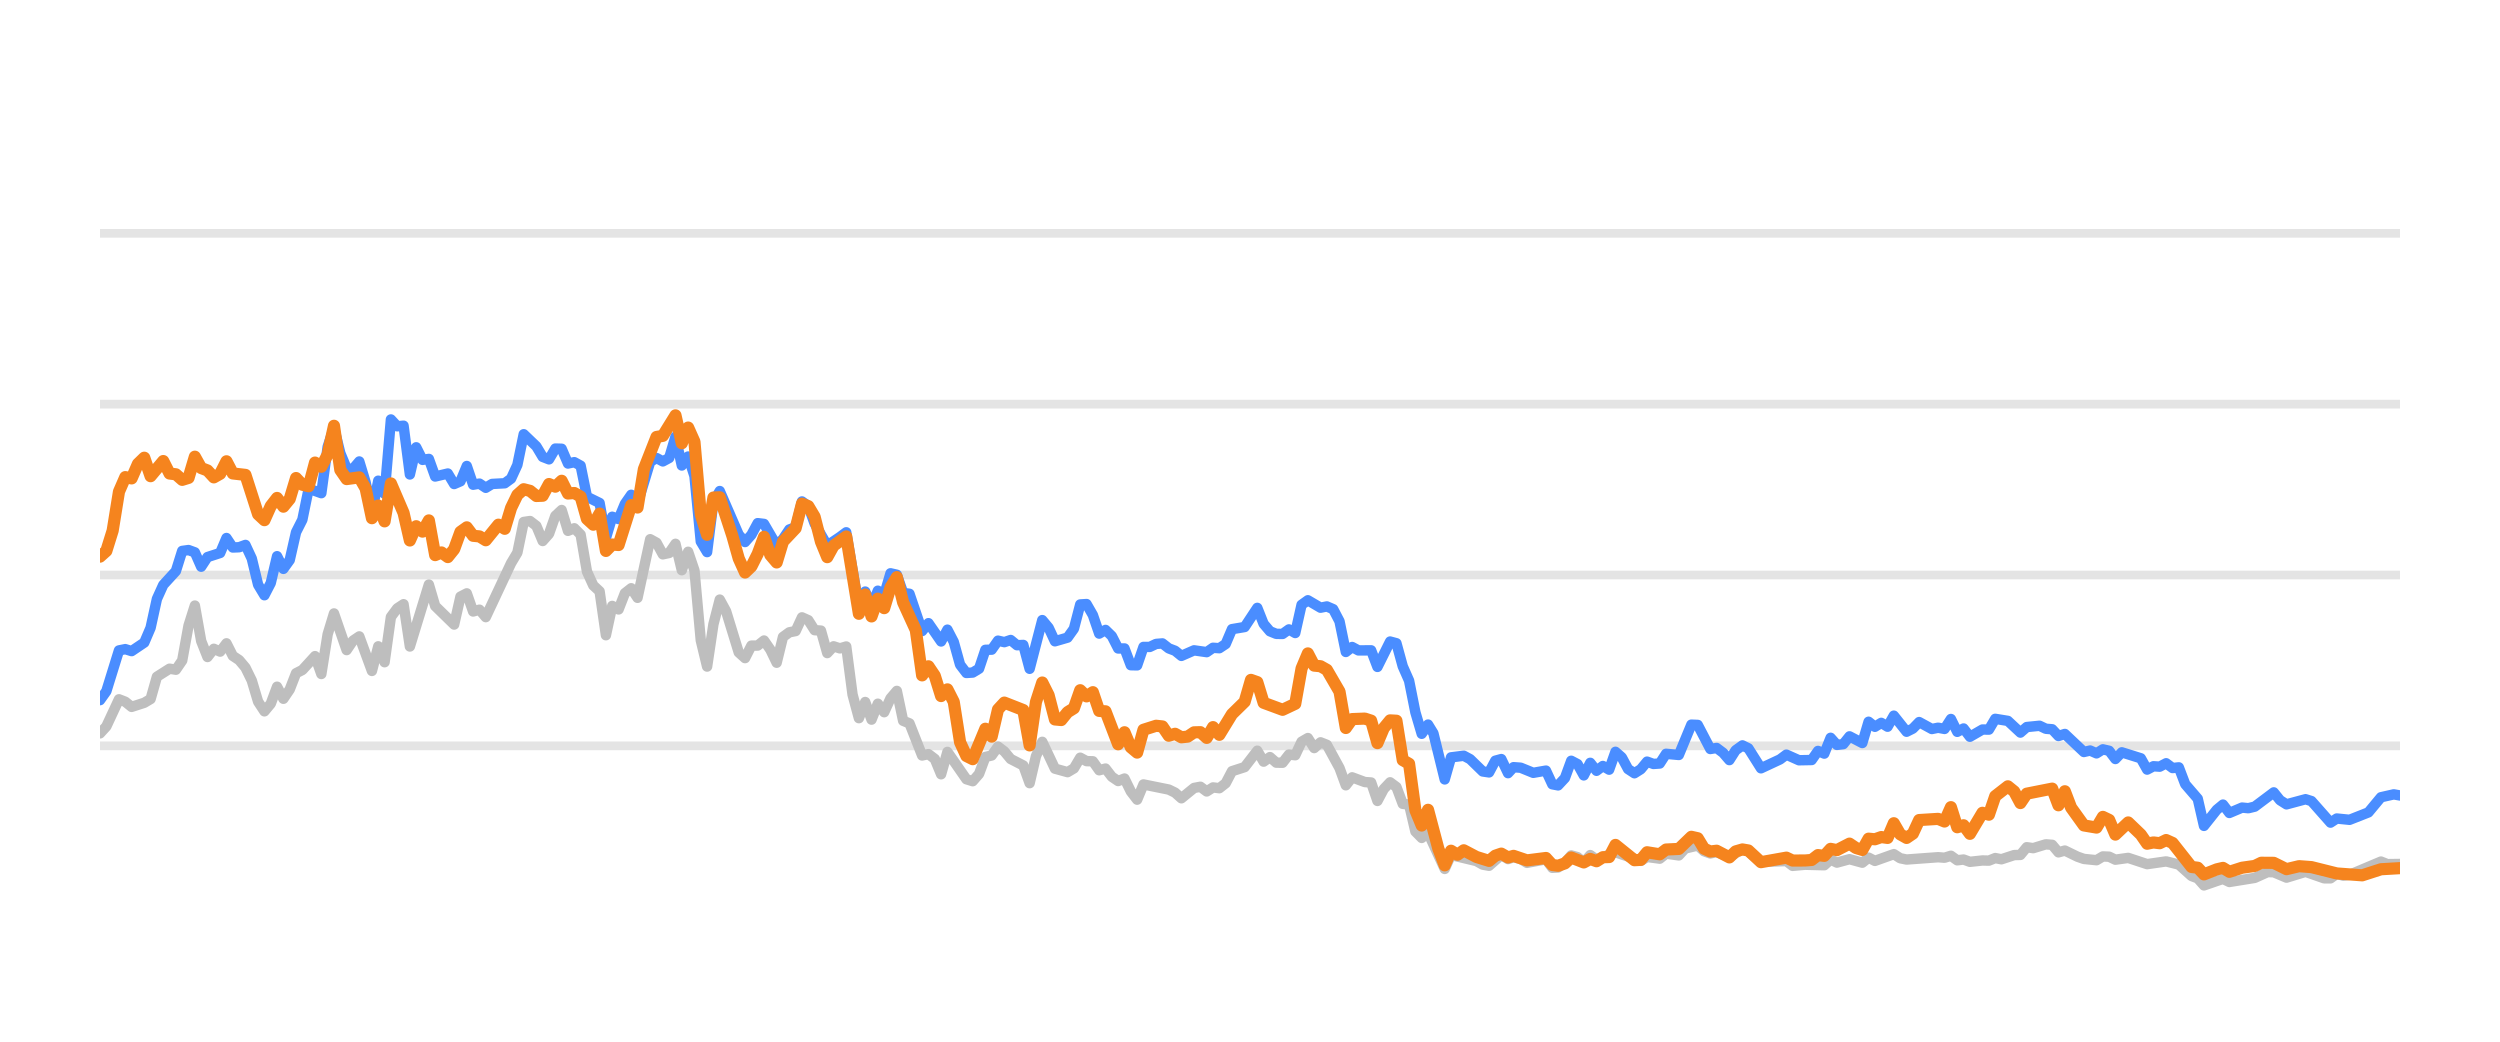
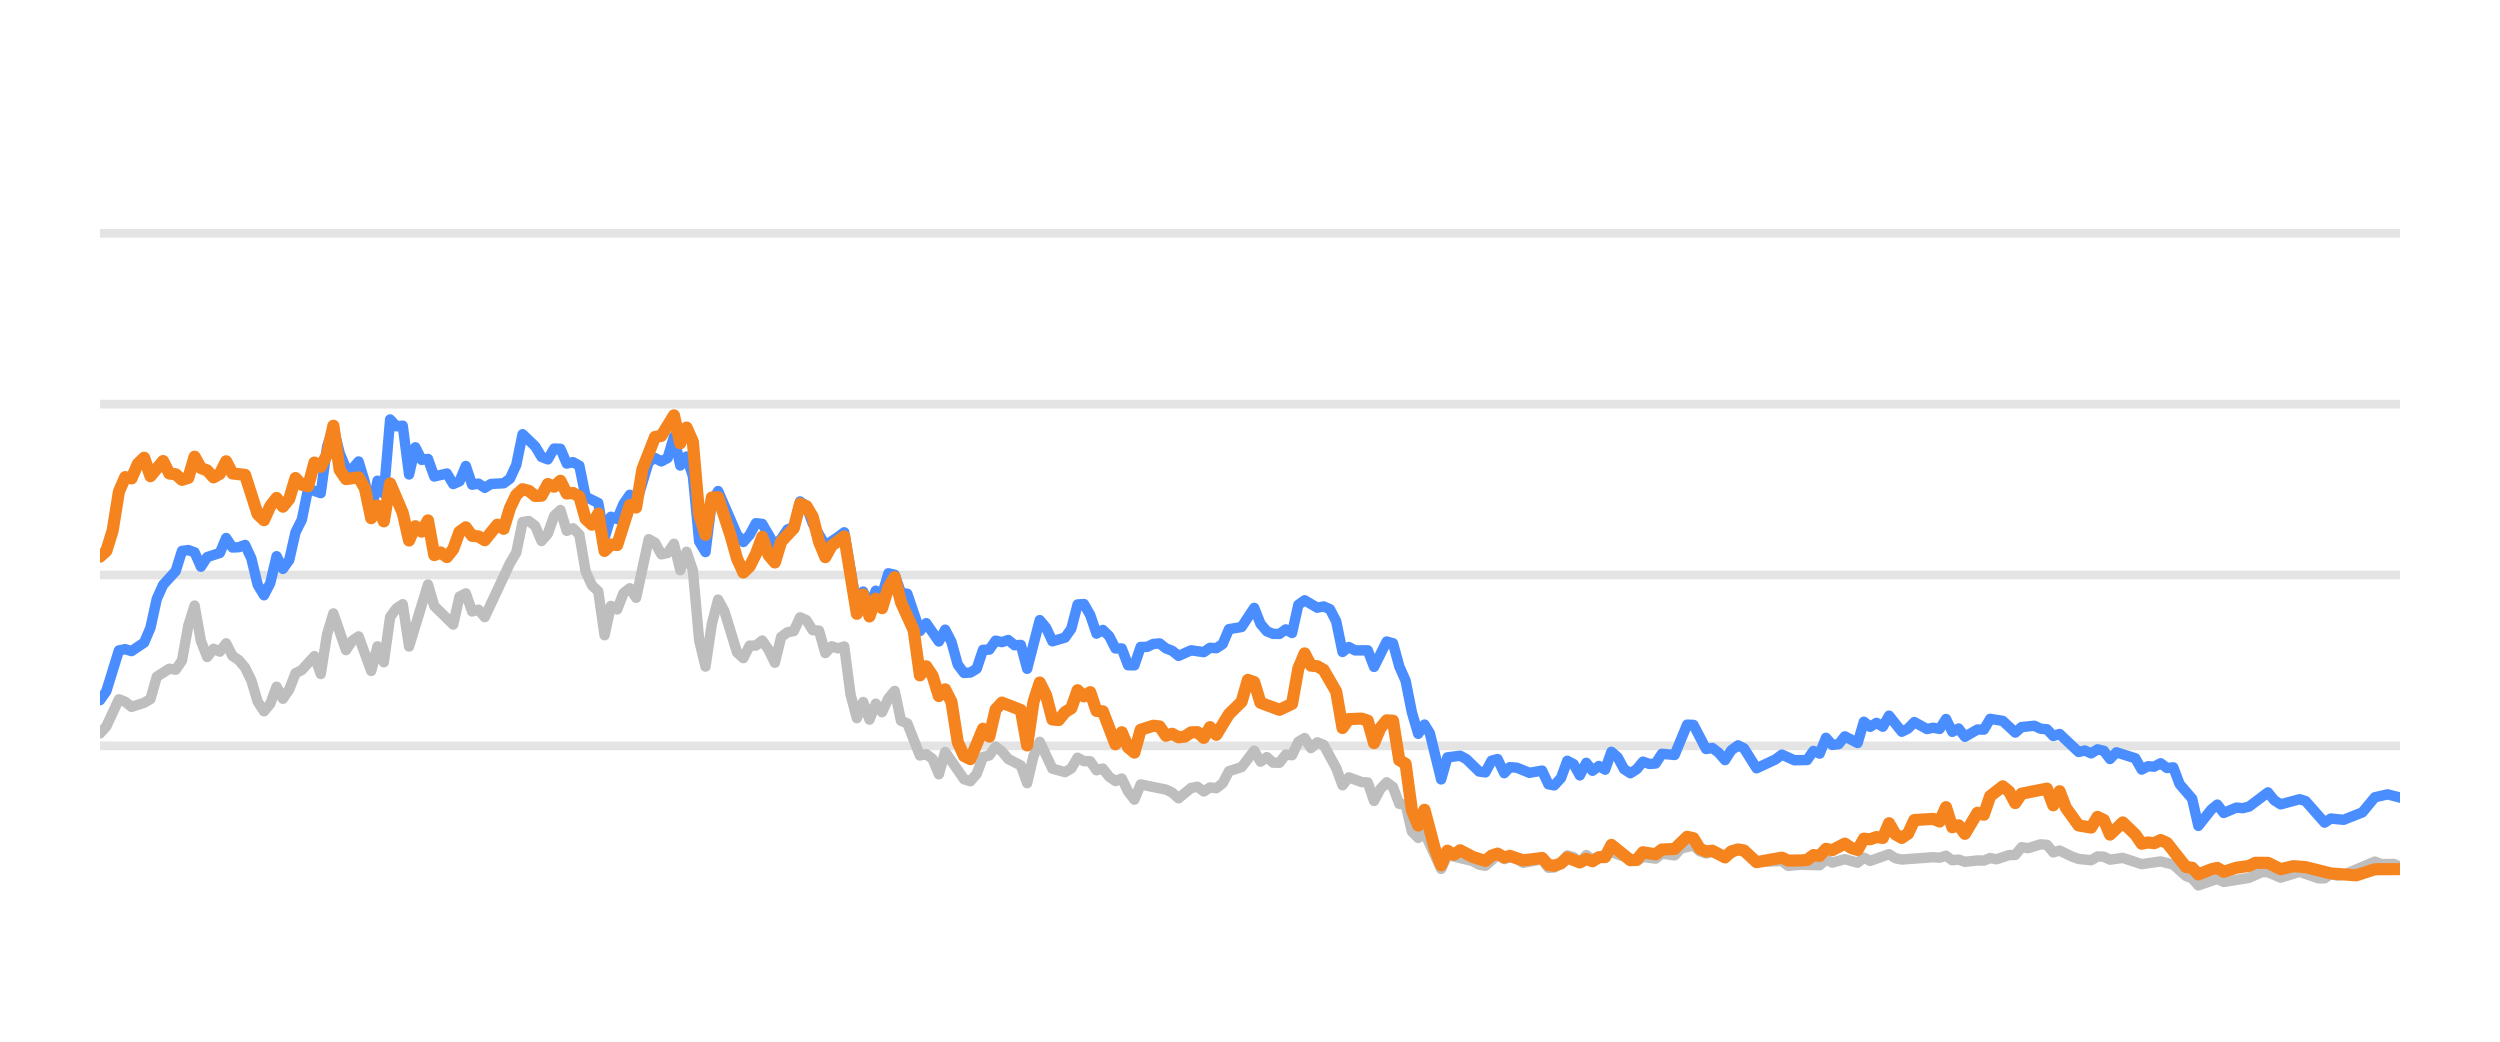
<svg xmlns="http://www.w3.org/2000/svg" width="144pt" height="60pt" viewBox="0 0 144 60" version="1.1">
  <defs>
    <style type="text/css">*{stroke-linejoin: round; stroke-linecap: butt}</style>
  </defs>
  <g id="figure_1">
    <g id="patch_1">
      <path d="M 0 60  L 144 60  L 144 0  L 0 0  L 0 60  z " style="fill: none; opacity: 0" />
    </g>
    <g id="axes_1">
      <g id="patch_2">
        <path d="M 5.76 52.8  L 138.24 52.8  L 138.24 3.6  L 5.76 3.6  L 5.76 52.8  z " style="fill: none" />
      </g>
      <g id="matplotlib.axis_1" />
      <g id="matplotlib.axis_2" />
      <g id="line2d_1">
-         <path d="M 5.76 42.96  L 138.24 42.96  " clip-path="url(#p5f6632a133)" style="fill: none; stroke: #b2b2b2; stroke-opacity: 0.35; stroke-width: 0.5; stroke-linecap: square" />
+         <path d="M 5.76 42.96  L 138.24 42.96  " clip-path="url(#p486a93c958)" style="fill: none; stroke: #b2b2b2; stroke-opacity: 0.35; stroke-width: 0.5; stroke-linecap: square" />
      </g>
      <g id="line2d_2">
-         <path d="M 5.76 33.12  L 138.24 33.12  " clip-path="url(#p5f6632a133)" style="fill: none; stroke: #b2b2b2; stroke-opacity: 0.35; stroke-width: 0.5; stroke-linecap: square" />
+         <path d="M 5.76 33.12  L 138.24 33.12  " clip-path="url(#p486a93c958)" style="fill: none; stroke: #b2b2b2; stroke-opacity: 0.35; stroke-width: 0.5; stroke-linecap: square" />
      </g>
      <g id="line2d_3">
-         <path d="M 5.76 23.28  L 138.24 23.28  " clip-path="url(#p5f6632a133)" style="fill: none; stroke: #b2b2b2; stroke-opacity: 0.35; stroke-width: 0.5; stroke-linecap: square" />
+         <path d="M 5.76 23.28  L 138.24 23.28  " clip-path="url(#p486a93c958)" style="fill: none; stroke: #b2b2b2; stroke-opacity: 0.35; stroke-width: 0.5; stroke-linecap: square" />
      </g>
      <g id="line2d_4">
-         <path d="M 5.76 13.44  L 138.24 13.44  " clip-path="url(#p5f6632a133)" style="fill: none; stroke: #b2b2b2; stroke-opacity: 0.35; stroke-width: 0.5; stroke-linecap: square" />
+         <path d="M 5.76 13.44  L 138.24 13.44  " clip-path="url(#p486a93c958)" style="fill: none; stroke: #b2b2b2; stroke-opacity: 0.35; stroke-width: 0.5; stroke-linecap: square" />
      </g>
      <g id="line2d_5">
-         <path d="M 5.76 42.242  L 6.124 41.843  L 6.853 40.279  L 7.217 40.421  L 7.581 40.716  L 8.31 40.48  L 8.674 40.264  L 9.038 38.98  L 9.767 38.517  L 10.131 38.576  L 10.495 38.045  L 10.86 36.033  L 11.224 34.881  L 11.588 36.923  L 11.952 37.843  L 12.317 37.371  L 12.681 37.533  L 13.045 37.056  L 13.41 37.779  L 13.774 38.02  L 14.138 38.453  L 14.502 39.196  L 14.867 40.416  L 15.231 40.972  L 15.595 40.534  L 15.959 39.555  L 16.324 40.249  L 16.688 39.713  L 17.052 38.778  L 17.416 38.591  L 18.145 37.794  L 18.509 38.822  L 18.873 36.534  L 19.238 35.334  L 19.966 37.445  L 20.331 36.903  L 20.695 36.657  L 21.423 38.645  L 21.788 37.228  L 22.152 38.143  L 22.516 35.536  L 22.88 35.044  L 23.245 34.803  L 23.609 37.238  L 24.702 33.671  L 25.066 34.906  L 26.159 35.974  L 26.523 34.365  L 26.887 34.178  L 27.252 35.221  L 27.616 35.118  L 27.98 35.546  L 29.437 32.441  L 29.801 31.831  L 30.166 30.065  L 30.53 30.011  L 30.894 30.291  L 31.258 31.162  L 31.623 30.749  L 31.987 29.715  L 32.351 29.376  L 32.716 30.576  L 33.08 30.429  L 33.444 30.793  L 33.808 32.918  L 34.173 33.72  L 34.537 34.06  L 34.901 36.589  L 35.265 34.901  L 35.63 35.103  L 35.994 34.168  L 36.358 33.883  L 36.722 34.434  L 37.451 31.059  L 37.815 31.26  L 38.179 31.929  L 38.544 31.851  L 38.908 31.324  L 39.272 32.844  L 39.637 31.782  L 40.001 32.859  L 40.365 36.884  L 40.729 38.394  L 41.094 35.954  L 41.458 34.537  L 41.822 35.206  L 42.551 37.578  L 42.915 37.907  L 43.279 37.189  L 43.643 37.184  L 44.008 36.894  L 44.372 37.42  L 44.736 38.173  L 45.1 36.687  L 45.465 36.421  L 45.829 36.348  L 46.193 35.56  L 46.558 35.723  L 46.922 36.298  L 47.286 36.323  L 47.65 37.617  L 48.015 37.228  L 48.379 37.346  L 48.743 37.238  L 49.107 40.008  L 49.472 41.366  L 49.836 40.436  L 50.2 41.45  L 50.564 40.534  L 50.929 41.022  L 51.293 40.224  L 51.657 39.796  L 52.021 41.518  L 52.386 41.666  L 53.114 43.516  L 53.479 43.437  L 53.843 43.713  L 54.207 44.598  L 54.571 43.309  L 55.664 44.884  L 56.028 44.997  L 56.393 44.579  L 56.757 43.6  L 57.121 43.516  L 57.485 43.004  L 57.85 43.28  L 58.214 43.718  L 58.942 44.092  L 59.307 45.11  L 59.671 43.555  L 60.035 42.729  L 60.764 44.274  L 61.492 44.475  L 61.857 44.259  L 62.221 43.644  L 62.585 43.841  L 62.949 43.851  L 63.314 44.367  L 63.678 44.269  L 64.042 44.741  L 64.406 44.987  L 64.771 44.844  L 65.135 45.587  L 65.499 46.06  L 65.864 45.184  L 67.321 45.479  L 67.685 45.656  L 68.049 45.981  L 68.778 45.386  L 69.142 45.317  L 69.506 45.587  L 69.87 45.356  L 70.235 45.4  L 70.599 45.115  L 70.963 44.421  L 71.692 44.185  L 72.42 43.24  L 72.785 43.87  L 73.149 43.609  L 73.513 43.929  L 73.877 43.934  L 74.242 43.462  L 74.606 43.501  L 74.97 42.724  L 75.334 42.512  L 75.699 43.088  L 76.063 42.758  L 76.427 42.901  L 77.156 44.239  L 77.52 45.233  L 77.884 44.775  L 78.613 45.046  L 78.977 45.071  L 79.341 46.133  L 79.706 45.445  L 80.07 45.061  L 80.434 45.331  L 80.798 46.301  L 81.163 46.345  L 81.527 47.895  L 81.891 48.264  L 82.255 47.964  L 83.216 50.05  L 83.579 49.248  L 85.043 49.597  L 85.406 49.804  L 85.77 49.868  L 86.475 49.248  L 86.863 49.484  L 87.181 49.376  L 87.59 49.479  L 87.954 49.7  L 89.047 49.494  L 89.412 49.986  L 89.746 49.966  L 90.139 49.7  L 90.502 49.272  L 90.866 49.371  L 91.226 49.681  L 91.598 49.253  L 91.959 49.513  L 93.051 49.09  L 94.51 49.587  L 94.872 49.361  L 95.602 49.459  L 95.965 49.169  L 96.7 49.272  L 97.065 48.874  L 97.79 48.702  L 98.155 49.031  L 98.515 49.159  L 98.878 49.08  L 99.612 49.366  L 100.365 48.908  L 100.706 49.051  L 101.432 49.646  L 102.896 49.597  L 103.255 49.873  L 103.981 49.809  L 105.078 49.838  L 105.443 49.509  L 105.806 49.686  L 106.532 49.489  L 107.269 49.691  L 107.631 49.4  L 107.995 49.587  L 109.084 49.199  L 109.453 49.435  L 109.819 49.509  L 111.635 49.376  L 112.005 49.405  L 112.373 49.292  L 112.738 49.553  L 113.102 49.509  L 113.467 49.641  L 114.19 49.563  L 114.561 49.572  L 114.926 49.425  L 115.282 49.494  L 116.017 49.253  L 116.375 49.243  L 116.741 48.8  L 117.112 48.854  L 117.839 48.633  L 118.205 48.662  L 118.568 49.095  L 118.935 48.992  L 119.664 49.346  L 120.032 49.474  L 120.759 49.548  L 121.125 49.331  L 121.487 49.346  L 121.846 49.518  L 122.585 49.415  L 123.675 49.774  L 124.77 49.617  L 125.5 49.799  L 126.232 50.458  L 126.59 50.591  L 126.949 50.999  L 127.687 50.743  L 128.044 50.625  L 128.412 50.802  L 129.873 50.566  L 130.615 50.232  L 130.968 50.242  L 131.703 50.552  L 132.8 50.217  L 133.872 50.591  L 134.238 50.591  L 134.598 50.33  L 134.969 50.438  L 135.336 50.389  L 137.144 49.627  L 137.513 49.774  L 138.24 49.764  L 138.24 49.764  " clip-path="url(#p5f6632a133)" style="fill: none; stroke: #bebebe; stroke-width: 0.6; stroke-linecap: round" />
+         <path d="M 5.76 42.242  L 6.123 41.843  L 6.85 40.279  L 7.213 40.421  L 7.576 40.716  L 8.303 40.48  L 8.666 40.264  L 9.03 38.98  L 9.756 38.517  L 10.12 38.576  L 10.483 38.045  L 10.846 36.033  L 11.209 34.881  L 11.573 36.923  L 11.936 37.843  L 12.299 37.371  L 12.663 37.533  L 13.026 37.056  L 13.389 37.779  L 13.752 38.02  L 14.116 38.453  L 14.479 39.196  L 14.842 40.416  L 15.206 40.972  L 15.569 40.534  L 15.932 39.555  L 16.295 40.249  L 16.659 39.713  L 17.022 38.778  L 17.385 38.591  L 18.112 37.794  L 18.475 38.822  L 18.839 36.534  L 19.202 35.334  L 19.928 37.445  L 20.292 36.903  L 20.655 36.657  L 21.382 38.645  L 21.745 37.228  L 22.108 38.143  L 22.471 35.536  L 22.835 35.044  L 23.198 34.803  L 23.561 37.238  L 24.651 33.671  L 25.014 34.906  L 26.104 35.974  L 26.468 34.365  L 26.831 34.178  L 27.194 35.221  L 27.558 35.118  L 27.921 35.546  L 29.374 32.441  L 29.737 31.831  L 30.101 30.065  L 30.464 30.011  L 30.827 30.291  L 31.19 31.162  L 31.554 30.749  L 31.917 29.715  L 32.28 29.376  L 32.644 30.576  L 33.007 30.429  L 33.37 30.793  L 33.733 32.918  L 34.097 33.72  L 34.46 34.06  L 34.823 36.589  L 35.187 34.901  L 35.55 35.103  L 35.913 34.168  L 36.277 33.883  L 36.64 34.434  L 37.366 31.059  L 37.73 31.26  L 38.093 31.929  L 38.456 31.851  L 38.82 31.324  L 39.183 32.844  L 39.546 31.782  L 39.909 32.859  L 40.273 36.884  L 40.636 38.394  L 40.999 35.954  L 41.363 34.537  L 41.726 35.206  L 42.452 37.578  L 42.816 37.907  L 43.179 37.189  L 43.542 37.184  L 43.906 36.894  L 44.269 37.42  L 44.632 38.173  L 44.996 36.687  L 45.359 36.421  L 45.722 36.348  L 46.085 35.56  L 46.449 35.723  L 46.812 36.298  L 47.175 36.323  L 47.539 37.617  L 47.902 37.228  L 48.265 37.346  L 48.628 37.238  L 48.992 40.008  L 49.355 41.366  L 49.718 40.436  L 50.082 41.45  L 50.445 40.534  L 50.808 41.022  L 51.171 40.224  L 51.535 39.796  L 51.898 41.518  L 52.261 41.666  L 52.988 43.516  L 53.351 43.437  L 53.715 43.713  L 54.078 44.598  L 54.441 43.309  L 55.531 44.884  L 55.894 44.997  L 56.258 44.579  L 56.621 43.6  L 56.984 43.516  L 57.347 43.004  L 57.711 43.28  L 58.074 43.718  L 58.801 44.092  L 59.164 45.11  L 59.527 43.555  L 59.89 42.729  L 60.617 44.274  L 61.344 44.475  L 61.707 44.259  L 62.07 43.644  L 62.434 43.841  L 62.797 43.851  L 63.16 44.367  L 63.523 44.269  L 63.887 44.741  L 64.25 44.987  L 64.613 44.844  L 64.977 45.587  L 65.34 46.06  L 65.703 45.184  L 67.156 45.479  L 67.52 45.656  L 67.883 45.981  L 68.61 45.386  L 68.973 45.317  L 69.336 45.587  L 69.699 45.356  L 70.063 45.4  L 70.426 45.115  L 70.789 44.421  L 71.516 44.185  L 72.242 43.24  L 72.606 43.87  L 72.969 43.609  L 73.332 43.929  L 73.696 43.934  L 74.059 43.462  L 74.422 43.501  L 74.785 42.724  L 75.149 42.512  L 75.512 43.088  L 75.875 42.758  L 76.239 42.901  L 76.965 44.239  L 77.329 45.233  L 77.692 44.775  L 78.418 45.046  L 78.782 45.071  L 79.145 46.133  L 79.508 45.445  L 79.872 45.061  L 80.235 45.331  L 80.598 46.301  L 80.961 46.345  L 81.325 47.895  L 81.688 48.264  L 82.051 47.964  L 83.01 50.05  L 83.372 49.248  L 84.831 49.597  L 85.193 49.804  L 85.557 49.868  L 86.26 49.248  L 86.646 49.484  L 86.964 49.376  L 87.372 49.479  L 87.735 49.7  L 88.825 49.494  L 89.189 49.986  L 89.522 49.966  L 89.914 49.7  L 90.276 49.272  L 90.639 49.371  L 90.998 49.681  L 91.369 49.253  L 91.729 49.513  L 92.818 49.09  L 94.273 49.587  L 94.634 49.361  L 95.362 49.459  L 95.724 49.169  L 96.457 49.272  L 96.822 48.874  L 97.545 48.702  L 97.908 49.031  L 98.268 49.159  L 98.629 49.08  L 99.362 49.366  L 100.112 48.908  L 100.453 49.051  L 101.176 49.646  L 102.636 49.597  L 102.995 49.873  L 103.719 49.809  L 104.813 49.838  L 105.177 49.509  L 105.539 49.686  L 106.263 49.489  L 106.998 49.691  L 107.359 49.4  L 107.722 49.587  L 108.809 49.199  L 109.177 49.435  L 109.541 49.509  L 111.353 49.376  L 111.722 49.405  L 112.089 49.292  L 112.453 49.553  L 112.815 49.509  L 113.179 49.641  L 113.901 49.563  L 114.271 49.572  L 114.634 49.425  L 114.99 49.494  L 115.723 49.253  L 116.08 49.243  L 116.445 48.8  L 116.815 48.854  L 117.54 48.633  L 117.905 48.662  L 118.268 49.095  L 118.633 48.992  L 119.36 49.346  L 119.727 49.474  L 120.452 49.548  L 120.817 49.331  L 121.178 49.346  L 121.536 49.518  L 122.273 49.415  L 123.36 49.774  L 124.453 49.617  L 125.181 49.799  L 125.91 50.458  L 126.268 50.591  L 126.625 50.999  L 127.361 50.743  L 127.718 50.625  L 128.085 50.802  L 129.542 50.566  L 130.282 50.232  L 130.634 50.242  L 131.367 50.552  L 132.461 50.217  L 133.53 50.591  L 133.895 50.591  L 134.254 50.33  L 134.625 50.438  L 134.99 50.389  L 136.793 49.627  L 137.162 49.774  L 137.887 49.764  L 138.24 49.917  L 138.24 49.917  " clip-path="url(#p486a93c958)" style="fill: none; stroke: #bebebe; stroke-width: 0.6; stroke-linecap: round" />
      </g>
      <g id="line2d_6">
-         <path d="M 5.76 40.328  L 6.124 39.816  L 6.853 37.464  L 7.217 37.391  L 7.581 37.504  L 8.31 37.012  L 8.674 36.161  L 9.038 34.498  L 9.403 33.691  L 10.131 32.894  L 10.495 31.733  L 10.86 31.683  L 11.224 31.816  L 11.588 32.643  L 11.952 32.087  L 12.681 31.851  L 13.045 30.99  L 13.41 31.536  L 13.774 31.521  L 14.138 31.388  L 14.502 32.17  L 14.867 33.681  L 15.231 34.286  L 15.595 33.582  L 15.959 32.038  L 16.324 32.766  L 16.688 32.259  L 17.052 30.655  L 17.416 29.937  L 17.781 28.146  L 18.509 28.407  L 18.873 25.735  L 19.238 24.623  L 19.602 26.104  L 19.966 26.98  L 20.331 27.009  L 20.695 26.581  L 21.059 27.782  L 21.423 29.499  L 21.788 27.688  L 22.152 28.441  L 22.516 24.161  L 22.88 24.554  L 23.245 24.52  L 23.609 27.329  L 23.973 25.765  L 24.337 26.488  L 24.702 26.434  L 25.066 27.447  L 25.795 27.275  L 26.159 27.88  L 26.523 27.723  L 26.887 26.842  L 27.252 27.92  L 27.616 27.856  L 27.98 28.097  L 28.344 27.875  L 29.073 27.836  L 29.437 27.57  L 29.801 26.778  L 30.166 25.012  L 30.894 25.71  L 31.258 26.316  L 31.623 26.458  L 31.987 25.838  L 32.351 25.848  L 32.716 26.699  L 33.08 26.621  L 33.444 26.822  L 33.808 28.613  L 34.537 28.972  L 34.901 30.995  L 35.265 29.765  L 35.63 29.897  L 35.994 29.022  L 36.358 28.5  L 36.722 29.007  L 37.451 26.601  L 37.815 26.38  L 38.179 26.576  L 38.544 26.38  L 38.908 25.15  L 39.272 26.813  L 39.637 26.296  L 40.001 27.418  L 40.365 31.191  L 40.729 31.801  L 41.094 28.899  L 41.458 28.284  L 42.551 30.803  L 42.915 31.221  L 43.279 30.808  L 43.643 30.134  L 44.008 30.178  L 44.736 31.428  L 45.1 31.044  L 45.465 30.498  L 45.829 30.365  L 46.193 28.884  L 46.558 29.154  L 46.922 30.153  L 47.65 31.423  L 48.379 30.931  L 48.743 30.66  L 49.472 34.999  L 49.836 34.074  L 50.2 34.916  L 50.564 34.025  L 50.929 34.261  L 51.293 33.022  L 51.657 33.105  L 52.021 34.153  L 52.386 34.202  L 53.114 36.348  L 53.479 35.895  L 54.207 36.948  L 54.571 36.269  L 54.936 36.972  L 55.3 38.286  L 55.664 38.763  L 56.028 38.739  L 56.393 38.517  L 56.757 37.43  L 57.121 37.42  L 57.485 36.903  L 57.85 36.987  L 58.214 36.864  L 58.578 37.164  L 58.942 37.149  L 59.307 38.522  L 60.035 35.718  L 60.4 36.156  L 60.764 36.938  L 61.492 36.726  L 61.857 36.215  L 62.221 34.817  L 62.585 34.793  L 62.949 35.427  L 63.314 36.495  L 63.678 36.284  L 64.042 36.638  L 64.406 37.351  L 64.771 37.351  L 65.135 38.316  L 65.499 38.325  L 65.864 37.263  L 66.228 37.263  L 66.592 37.09  L 66.956 37.061  L 67.321 37.346  L 67.685 37.484  L 68.049 37.779  L 68.778 37.459  L 69.506 37.563  L 69.87 37.312  L 70.235 37.336  L 70.599 37.095  L 70.963 36.239  L 71.692 36.116  L 72.42 35.014  L 72.785 35.934  L 73.149 36.362  L 73.513 36.51  L 73.877 36.515  L 74.242 36.254  L 74.606 36.461  L 74.97 34.837  L 75.334 34.576  L 76.063 35.004  L 76.427 34.931  L 76.791 35.088  L 77.156 35.787  L 77.52 37.553  L 77.884 37.268  L 78.248 37.464  L 78.977 37.459  L 79.341 38.414  L 80.07 36.953  L 80.434 37.051  L 80.798 38.379  L 81.163 39.206  L 81.527 41.031  L 81.891 42.266  L 82.255 41.735  L 82.563 42.237  L 83.216 44.894  L 83.579 43.624  L 84.313 43.531  L 84.679 43.728  L 85.406 44.436  L 85.77 44.49  L 86.13 43.816  L 86.475 43.723  L 86.863 44.534  L 87.181 44.19  L 87.59 44.22  L 88.316 44.515  L 89.047 44.387  L 89.412 45.174  L 89.746 45.238  L 90.139 44.815  L 90.502 43.821  L 90.866 44.013  L 91.226 44.662  L 91.598 43.939  L 91.959 44.397  L 92.324 44.121  L 92.686 44.333  L 93.051 43.304  L 93.415 43.624  L 93.777 44.298  L 94.144 44.539  L 94.51 44.308  L 94.872 43.87  L 95.236 44.003  L 95.602 43.978  L 95.965 43.418  L 96.7 43.486  L 97.423 41.74  L 97.79 41.755  L 98.515 43.142  L 98.878 43.083  L 99.247 43.359  L 99.612 43.782  L 99.973 43.216  L 100.365 42.935  L 100.706 43.103  L 101.432 44.254  L 102.528 43.742  L 102.896 43.467  L 103.62 43.791  L 104.351 43.777  L 104.716 43.255  L 105.078 43.408  L 105.443 42.498  L 105.806 42.906  L 106.173 42.862  L 106.532 42.414  L 107.269 42.798  L 107.631 41.573  L 107.995 41.863  L 108.361 41.637  L 108.724 41.858  L 109.084 41.223  L 109.819 42.148  L 110.181 41.966  L 110.544 41.592  L 111.275 41.991  L 111.635 41.917  L 112.005 41.986  L 112.373 41.415  L 112.738 42.153  L 113.102 41.961  L 113.467 42.438  L 114.19 42.02  L 114.561 42.025  L 114.926 41.405  L 115.653 41.523  L 116.375 42.197  L 116.741 41.878  L 117.479 41.804  L 117.839 41.976  L 118.205 42.006  L 118.568 42.394  L 118.935 42.276  L 120.032 43.314  L 120.393 43.231  L 120.759 43.393  L 121.125 43.162  L 121.487 43.245  L 121.846 43.718  L 122.216 43.334  L 123.312 43.678  L 123.675 44.328  L 124.039 44.136  L 124.398 44.16  L 124.77 43.964  L 125.14 44.239  L 125.5 44.2  L 125.869 45.169  L 126.59 46.005  L 126.949 47.57  L 127.687 46.64  L 128.044 46.345  L 128.412 46.827  L 129.144 46.517  L 129.506 46.552  L 129.873 46.463  L 130.968 45.641  L 131.331 46.094  L 131.703 46.33  L 132.8 46.035  L 133.142 46.143  L 134.238 47.383  L 134.598 47.147  L 135.336 47.221  L 136.421 46.793  L 137.144 45.922  L 137.881 45.755  L 138.24 45.819  L 138.24 45.819  " clip-path="url(#p5f6632a133)" style="fill: none; stroke: #4a8dff; stroke-width: 0.6; stroke-linecap: round" />
+         <path d="M 5.76 40.328  L 6.123 39.816  L 6.85 37.464  L 7.213 37.391  L 7.576 37.504  L 8.303 37.012  L 8.666 36.161  L 9.03 34.498  L 9.393 33.691  L 10.12 32.894  L 10.483 31.733  L 10.846 31.683  L 11.209 31.816  L 11.573 32.643  L 11.936 32.087  L 12.663 31.851  L 13.026 30.99  L 13.389 31.536  L 13.752 31.521  L 14.116 31.388  L 14.479 32.17  L 14.842 33.681  L 15.206 34.286  L 15.569 33.582  L 15.932 32.038  L 16.295 32.766  L 16.659 32.259  L 17.022 30.655  L 17.385 29.937  L 17.749 28.146  L 18.475 28.407  L 18.839 25.735  L 19.202 24.623  L 19.565 26.104  L 19.928 26.98  L 20.292 27.009  L 20.655 26.581  L 21.018 27.782  L 21.382 29.499  L 21.745 27.688  L 22.108 28.441  L 22.471 24.161  L 22.835 24.554  L 23.198 24.52  L 23.561 27.329  L 23.925 25.765  L 24.288 26.488  L 24.651 26.434  L 25.014 27.447  L 25.741 27.275  L 26.104 27.88  L 26.468 27.723  L 26.831 26.842  L 27.194 27.92  L 27.558 27.856  L 27.921 28.097  L 28.284 27.875  L 29.011 27.836  L 29.374 27.57  L 29.737 26.778  L 30.101 25.012  L 30.827 25.71  L 31.19 26.316  L 31.554 26.458  L 31.917 25.838  L 32.28 25.848  L 32.644 26.699  L 33.007 26.621  L 33.37 26.822  L 33.733 28.613  L 34.46 28.972  L 34.823 30.995  L 35.187 29.765  L 35.55 29.897  L 35.913 29.022  L 36.277 28.5  L 36.64 29.007  L 37.366 26.601  L 37.73 26.38  L 38.093 26.576  L 38.456 26.38  L 38.82 25.15  L 39.183 26.813  L 39.546 26.296  L 39.909 27.418  L 40.273 31.191  L 40.636 31.801  L 40.999 28.899  L 41.363 28.284  L 42.452 30.803  L 42.816 31.221  L 43.179 30.808  L 43.542 30.134  L 43.906 30.178  L 44.632 31.428  L 44.996 31.044  L 45.359 30.498  L 45.722 30.365  L 46.085 28.884  L 46.449 29.154  L 46.812 30.153  L 47.539 31.423  L 48.265 30.931  L 48.628 30.66  L 49.355 34.999  L 49.718 34.074  L 50.082 34.916  L 50.445 34.025  L 50.808 34.261  L 51.171 33.022  L 51.535 33.105  L 51.898 34.153  L 52.261 34.202  L 52.988 36.348  L 53.351 35.895  L 54.078 36.948  L 54.441 36.269  L 54.804 36.972  L 55.168 38.286  L 55.531 38.763  L 55.894 38.739  L 56.258 38.517  L 56.621 37.43  L 56.984 37.42  L 57.347 36.903  L 57.711 36.987  L 58.074 36.864  L 58.437 37.164  L 58.801 37.149  L 59.164 38.522  L 59.89 35.718  L 60.254 36.156  L 60.617 36.938  L 61.344 36.726  L 61.707 36.215  L 62.07 34.817  L 62.434 34.793  L 62.797 35.427  L 63.16 36.495  L 63.523 36.284  L 63.887 36.638  L 64.25 37.351  L 64.613 37.351  L 64.977 38.316  L 65.34 38.325  L 65.703 37.263  L 66.066 37.263  L 66.43 37.09  L 66.793 37.061  L 67.156 37.346  L 67.52 37.484  L 67.883 37.779  L 68.61 37.459  L 69.336 37.563  L 69.699 37.312  L 70.063 37.336  L 70.426 37.095  L 70.789 36.239  L 71.516 36.116  L 72.242 35.014  L 72.606 35.934  L 72.969 36.362  L 73.332 36.51  L 73.696 36.515  L 74.059 36.254  L 74.422 36.461  L 74.785 34.837  L 75.149 34.576  L 75.875 35.004  L 76.239 34.931  L 76.602 35.088  L 76.965 35.787  L 77.329 37.553  L 77.692 37.268  L 78.055 37.464  L 78.782 37.459  L 79.145 38.414  L 79.872 36.953  L 80.235 37.051  L 80.598 38.379  L 80.961 39.206  L 81.325 41.031  L 81.688 42.266  L 82.051 41.735  L 82.358 42.237  L 83.01 44.894  L 83.372 43.624  L 84.103 43.531  L 84.469 43.728  L 85.193 44.436  L 85.557 44.49  L 85.915 43.816  L 86.26 43.723  L 86.646 44.534  L 86.964 44.19  L 87.372 44.22  L 88.096 44.515  L 88.825 44.387  L 89.189 45.174  L 89.522 45.238  L 89.914 44.815  L 90.276 43.821  L 90.639 44.013  L 90.998 44.662  L 91.369 43.939  L 91.729 44.397  L 92.093 44.121  L 92.454 44.333  L 92.818 43.304  L 93.181 43.624  L 93.542 44.298  L 93.909 44.539  L 94.273 44.308  L 94.634 43.87  L 94.997 44.003  L 95.362 43.978  L 95.724 43.418  L 96.457 43.486  L 97.179 41.74  L 97.545 41.755  L 98.268 43.142  L 98.629 43.083  L 98.998 43.359  L 99.362 43.782  L 99.722 43.216  L 100.112 42.935  L 100.453 43.103  L 101.176 44.254  L 102.27 43.742  L 102.636 43.467  L 103.359 43.791  L 104.088 43.777  L 104.452 43.255  L 104.813 43.408  L 105.177 42.498  L 105.539 42.906  L 105.905 42.862  L 106.263 42.414  L 106.998 42.798  L 107.359 41.573  L 107.722 41.863  L 108.087 41.637  L 108.449 41.858  L 108.809 41.223  L 109.541 42.148  L 109.903 41.966  L 110.265 41.592  L 110.994 41.991  L 111.353 41.917  L 111.722 41.986  L 112.089 41.415  L 112.453 42.153  L 112.815 41.961  L 113.179 42.438  L 113.901 42.02  L 114.271 42.025  L 114.634 41.405  L 115.359 41.523  L 116.08 42.197  L 116.445 41.878  L 117.181 41.804  L 117.54 41.976  L 117.905 42.006  L 118.268 42.394  L 118.633 42.276  L 119.727 43.314  L 120.087 43.231  L 120.452 43.393  L 120.817 43.162  L 121.178 43.245  L 121.536 43.718  L 121.905 43.334  L 122.998 43.678  L 123.36 44.328  L 123.724 44.136  L 124.082 44.16  L 124.453 43.964  L 124.821 44.239  L 125.181 44.2  L 125.548 45.169  L 126.268 46.005  L 126.625 47.57  L 127.361 46.64  L 127.718 46.345  L 128.085 46.827  L 128.815 46.517  L 129.176 46.552  L 129.542 46.463  L 130.634 45.641  L 130.996 46.094  L 131.367 46.33  L 132.461 46.035  L 132.803 46.143  L 133.895 47.383  L 134.254 47.147  L 134.99 47.221  L 136.072 46.793  L 136.793 45.922  L 137.529 45.755  L 138.24 45.942  L 138.24 45.942  " clip-path="url(#p486a93c958)" style="fill: none; stroke: #4a8dff; stroke-width: 0.6; stroke-linecap: round" />
      </g>
      <g id="line2d_7">
-         <path d="M 5.76 32.062  L 6.124 31.737  L 6.489 30.567  L 6.853 28.318  L 7.217 27.482  L 7.581 27.555  L 7.946 26.719  L 8.31 26.365  L 8.674 27.428  L 9.403 26.557  L 9.767 27.275  L 10.131 27.319  L 10.495 27.639  L 10.86 27.526  L 11.224 26.306  L 11.588 26.96  L 11.952 27.098  L 12.317 27.496  L 12.681 27.29  L 13.045 26.571  L 13.41 27.27  L 14.138 27.354  L 14.867 29.622  L 15.231 29.961  L 15.595 29.15  L 15.959 28.682  L 16.324 29.184  L 16.688 28.741  L 17.052 27.536  L 17.416 27.92  L 17.781 28.008  L 18.145 26.645  L 18.509 26.886  L 18.873 26.183  L 19.238 24.525  L 19.602 27.068  L 19.966 27.595  L 20.695 27.496  L 21.059 28.131  L 21.423 29.848  L 21.788 29.12  L 22.152 30.03  L 22.516 27.846  L 23.245 29.543  L 23.609 31.132  L 23.973 30.311  L 24.337 30.621  L 24.702 29.976  L 25.066 31.974  L 25.43 31.821  L 25.795 32.087  L 26.159 31.634  L 26.523 30.635  L 26.887 30.375  L 27.252 30.862  L 27.616 30.896  L 27.98 31.118  L 28.709 30.222  L 29.073 30.458  L 29.437 29.258  L 29.801 28.505  L 30.166 28.18  L 30.53 28.274  L 30.894 28.569  L 31.258 28.554  L 31.623 27.88  L 31.987 28.033  L 32.351 27.693  L 32.716 28.426  L 33.08 28.397  L 33.444 28.603  L 33.808 29.888  L 34.173 30.222  L 34.537 29.583  L 34.901 31.733  L 35.265 31.364  L 35.63 31.393  L 36.358 29.095  L 36.722 29.233  L 37.087 27.024  L 37.815 25.169  L 38.179 25.105  L 38.908 23.925  L 39.272 25.533  L 39.637 24.628  L 40.001 25.445  L 40.365 29.642  L 40.729 30.803  L 41.094 28.658  L 41.458 28.643  L 42.186 30.872  L 42.551 32.17  L 42.915 32.977  L 43.279 32.628  L 43.643 31.905  L 44.008 30.921  L 44.372 31.969  L 44.736 32.397  L 45.1 31.196  L 45.829 30.424  L 46.193 29.012  L 46.558 29.154  L 46.922 29.765  L 47.286 31.201  L 47.65 32.092  L 48.015 31.432  L 48.743 30.901  L 49.472 35.354  L 49.836 34.247  L 50.2 35.506  L 50.564 34.483  L 50.929 35.029  L 51.293 33.833  L 51.657 33.243  L 52.021 34.699  L 52.75 36.293  L 53.114 38.901  L 53.479 38.379  L 53.843 38.921  L 54.207 40.092  L 54.571 39.708  L 54.936 40.426  L 55.3 42.753  L 55.664 43.545  L 56.028 43.728  L 56.757 41.976  L 57.121 42.429  L 57.485 40.864  L 57.85 40.47  L 58.942 40.899  L 59.307 42.935  L 59.671 40.436  L 60.035 39.314  L 60.4 40.042  L 60.764 41.44  L 61.128 41.474  L 61.492 41.022  L 61.857 40.795  L 62.221 39.757  L 62.585 40.111  L 62.949 39.87  L 63.314 40.948  L 63.678 40.972  L 64.406 42.871  L 64.771 42.178  L 65.135 43.044  L 65.499 43.349  L 65.864 42.035  L 66.592 41.804  L 66.956 41.843  L 67.321 42.379  L 67.685 42.266  L 68.049 42.468  L 68.413 42.429  L 68.778 42.183  L 69.142 42.173  L 69.506 42.502  L 69.87 41.883  L 70.235 42.325  L 70.963 41.135  L 71.692 40.421  L 72.056 39.162  L 72.42 39.29  L 72.785 40.48  L 73.877 40.884  L 74.606 40.539  L 74.97 38.502  L 75.334 37.637  L 75.699 38.34  L 76.063 38.375  L 76.427 38.581  L 77.156 39.836  L 77.52 41.932  L 77.884 41.42  L 78.613 41.391  L 78.977 41.509  L 79.341 42.803  L 79.706 41.937  L 80.07 41.494  L 80.434 41.514  L 80.798 43.782  L 81.163 43.993  L 81.527 46.67  L 81.891 47.55  L 82.255 46.645  L 82.852 48.894  L 83.216 49.843  L 83.579 49.002  L 83.952 49.233  L 84.313 48.977  L 85.043 49.361  L 85.77 49.587  L 86.13 49.287  L 86.475 49.169  L 86.863 49.39  L 87.181 49.297  L 87.954 49.558  L 89.047 49.42  L 89.412 49.823  L 89.746 49.868  L 90.139 49.73  L 90.502 49.395  L 91.226 49.676  L 91.598 49.474  L 91.959 49.607  L 92.324 49.376  L 92.686 49.366  L 93.051 48.667  L 94.144 49.548  L 94.51 49.528  L 94.872 49.09  L 95.602 49.208  L 95.965 48.933  L 96.7 48.898  L 97.423 48.2  L 97.79 48.283  L 98.155 48.884  L 98.515 49.046  L 98.878 49.002  L 99.612 49.386  L 99.973 49.041  L 100.365 48.928  L 100.706 48.987  L 101.432 49.661  L 102.896 49.4  L 103.255 49.568  L 103.981 49.563  L 104.351 49.533  L 104.716 49.253  L 105.078 49.297  L 105.443 48.894  L 105.806 48.967  L 106.532 48.593  L 106.903 48.844  L 107.269 48.957  L 107.631 48.308  L 107.995 48.342  L 108.361 48.215  L 108.724 48.264  L 109.084 47.418  L 109.453 48.057  L 109.819 48.264  L 110.181 48.018  L 110.544 47.235  L 111.635 47.167  L 112.005 47.319  L 112.373 46.493  L 112.738 47.649  L 113.102 47.536  L 113.467 48.028  L 114.19 46.817  L 114.561 46.926  L 114.926 45.858  L 115.653 45.292  L 116.017 45.587  L 116.375 46.256  L 116.741 45.715  L 118.205 45.425  L 118.568 46.384  L 118.935 45.577  L 119.294 46.517  L 120.032 47.545  L 120.759 47.668  L 121.125 47.053  L 121.487 47.226  L 121.846 48.072  L 122.585 47.373  L 123.312 48.072  L 123.675 48.598  L 124.039 48.525  L 124.398 48.569  L 124.77 48.387  L 125.14 48.554  L 126.232 49.937  L 126.59 49.981  L 126.949 50.365  L 127.687 50.074  L 128.044 49.991  L 128.412 50.217  L 129.144 49.981  L 129.873 49.878  L 130.249 49.695  L 130.968 49.7  L 131.703 50.064  L 132.425 49.892  L 133.142 49.946  L 134.598 50.31  L 136.063 50.419  L 137.144 50.069  L 138.24 50.005  L 138.24 50.005  " clip-path="url(#p5f6632a133)" style="fill: none; stroke: #f5841e; stroke-width: 0.7; stroke-linecap: round" />
+         <path d="M 5.76 32.062  L 6.123 31.737  L 6.487 30.567  L 6.85 28.318  L 7.213 27.482  L 7.576 27.555  L 7.94 26.719  L 8.303 26.365  L 8.666 27.428  L 9.393 26.557  L 9.756 27.275  L 10.12 27.319  L 10.483 27.639  L 10.846 27.526  L 11.209 26.306  L 11.573 26.96  L 11.936 27.098  L 12.299 27.496  L 12.663 27.29  L 13.026 26.571  L 13.389 27.27  L 14.116 27.354  L 14.842 29.622  L 15.206 29.961  L 15.569 29.15  L 15.932 28.682  L 16.295 29.184  L 16.659 28.741  L 17.022 27.536  L 17.385 27.92  L 17.749 28.008  L 18.112 26.645  L 18.475 26.886  L 18.839 26.183  L 19.202 24.525  L 19.565 27.068  L 19.928 27.595  L 20.655 27.496  L 21.018 28.131  L 21.382 29.848  L 21.745 29.12  L 22.108 30.03  L 22.471 27.846  L 23.198 29.543  L 23.561 31.132  L 23.925 30.311  L 24.288 30.621  L 24.651 29.976  L 25.014 31.974  L 25.378 31.821  L 25.741 32.087  L 26.104 31.634  L 26.468 30.635  L 26.831 30.375  L 27.194 30.862  L 27.558 30.896  L 27.921 31.118  L 28.647 30.222  L 29.011 30.458  L 29.374 29.258  L 29.737 28.505  L 30.101 28.18  L 30.464 28.274  L 30.827 28.569  L 31.19 28.554  L 31.554 27.88  L 31.917 28.033  L 32.28 27.693  L 32.644 28.426  L 33.007 28.397  L 33.37 28.603  L 33.733 29.888  L 34.097 30.222  L 34.46 29.583  L 34.823 31.733  L 35.187 31.364  L 35.55 31.393  L 36.277 29.095  L 36.64 29.233  L 37.003 27.024  L 37.73 25.169  L 38.093 25.105  L 38.82 23.925  L 39.183 25.533  L 39.546 24.628  L 39.909 25.445  L 40.273 29.642  L 40.636 30.803  L 40.999 28.658  L 41.363 28.643  L 42.089 30.872  L 42.452 32.17  L 42.816 32.977  L 43.179 32.628  L 43.542 31.905  L 43.906 30.921  L 44.269 31.969  L 44.632 32.397  L 44.996 31.196  L 45.722 30.424  L 46.085 29.012  L 46.449 29.154  L 46.812 29.765  L 47.175 31.201  L 47.539 32.092  L 47.902 31.432  L 48.628 30.901  L 49.355 35.354  L 49.718 34.247  L 50.082 35.506  L 50.445 34.483  L 50.808 35.029  L 51.171 33.833  L 51.535 33.243  L 51.898 34.699  L 52.625 36.293  L 52.988 38.901  L 53.351 38.379  L 53.715 38.921  L 54.078 40.092  L 54.441 39.708  L 54.804 40.426  L 55.168 42.753  L 55.531 43.545  L 55.894 43.728  L 56.621 41.976  L 56.984 42.429  L 57.347 40.864  L 57.711 40.47  L 58.801 40.899  L 59.164 42.935  L 59.527 40.436  L 59.89 39.314  L 60.254 40.042  L 60.617 41.44  L 60.98 41.474  L 61.344 41.022  L 61.707 40.795  L 62.07 39.757  L 62.434 40.111  L 62.797 39.87  L 63.16 40.948  L 63.523 40.972  L 64.25 42.871  L 64.613 42.178  L 64.977 43.044  L 65.34 43.349  L 65.703 42.035  L 66.43 41.804  L 66.793 41.843  L 67.156 42.379  L 67.52 42.266  L 67.883 42.468  L 68.246 42.429  L 68.61 42.183  L 68.973 42.173  L 69.336 42.502  L 69.699 41.883  L 70.063 42.325  L 70.789 41.135  L 71.516 40.421  L 71.879 39.162  L 72.242 39.29  L 72.606 40.48  L 73.696 40.884  L 74.422 40.539  L 74.785 38.502  L 75.149 37.637  L 75.512 38.34  L 75.875 38.375  L 76.239 38.581  L 76.965 39.836  L 77.329 41.932  L 77.692 41.42  L 78.418 41.391  L 78.782 41.509  L 79.145 42.803  L 79.508 41.937  L 79.872 41.494  L 80.235 41.514  L 80.598 43.782  L 80.961 43.993  L 81.325 46.67  L 81.688 47.55  L 82.051 46.645  L 82.647 48.894  L 83.01 49.843  L 83.372 49.002  L 83.743 49.233  L 84.103 48.977  L 84.831 49.361  L 85.557 49.587  L 85.915 49.287  L 86.26 49.169  L 86.646 49.39  L 86.964 49.297  L 87.735 49.558  L 88.825 49.42  L 89.189 49.823  L 89.522 49.868  L 89.914 49.73  L 90.276 49.395  L 90.998 49.676  L 91.369 49.474  L 91.729 49.607  L 92.093 49.376  L 92.454 49.366  L 92.818 48.667  L 93.909 49.548  L 94.273 49.528  L 94.634 49.09  L 95.362 49.208  L 95.724 48.933  L 96.457 48.898  L 97.179 48.2  L 97.545 48.283  L 97.908 48.884  L 98.268 49.046  L 98.629 49.002  L 99.362 49.386  L 99.722 49.041  L 100.112 48.928  L 100.453 48.987  L 101.176 49.661  L 102.636 49.4  L 102.995 49.568  L 103.719 49.563  L 104.088 49.533  L 104.452 49.253  L 104.813 49.297  L 105.177 48.894  L 105.539 48.967  L 106.263 48.593  L 106.633 48.844  L 106.998 48.957  L 107.359 48.308  L 107.722 48.342  L 108.087 48.215  L 108.449 48.264  L 108.809 47.418  L 109.177 48.057  L 109.541 48.264  L 109.903 48.018  L 110.265 47.235  L 111.353 47.167  L 111.722 47.319  L 112.089 46.493  L 112.453 47.649  L 112.815 47.536  L 113.179 48.028  L 113.901 46.817  L 114.271 46.926  L 114.634 45.858  L 115.359 45.292  L 115.723 45.587  L 116.08 46.256  L 116.445 45.715  L 117.905 45.425  L 118.268 46.384  L 118.633 45.577  L 118.991 46.517  L 119.727 47.545  L 120.452 47.668  L 120.817 47.053  L 121.178 47.226  L 121.536 48.072  L 122.273 47.373  L 122.998 48.072  L 123.36 48.598  L 123.724 48.525  L 124.082 48.569  L 124.453 48.387  L 124.821 48.554  L 125.91 49.937  L 126.268 49.981  L 126.625 50.365  L 127.361 50.074  L 127.718 49.991  L 128.085 50.217  L 128.815 49.981  L 129.542 49.878  L 129.917 49.695  L 130.634 49.7  L 131.367 50.064  L 132.087 49.892  L 132.803 49.946  L 134.254 50.31  L 135.715 50.419  L 136.793 50.069  L 138.24 50.06  L 138.24 50.06  " clip-path="url(#p486a93c958)" style="fill: none; stroke: #f5841e; stroke-width: 0.7; stroke-linecap: round" />
      </g>
    </g>
  </g>
  <defs>
-     <clipPath id="p5f6632a133">
+     <clipPath id="p486a93c958">
      <rect x="5.76" y="3.6" width="132.48" height="49.2" />
    </clipPath>
  </defs>
</svg>
